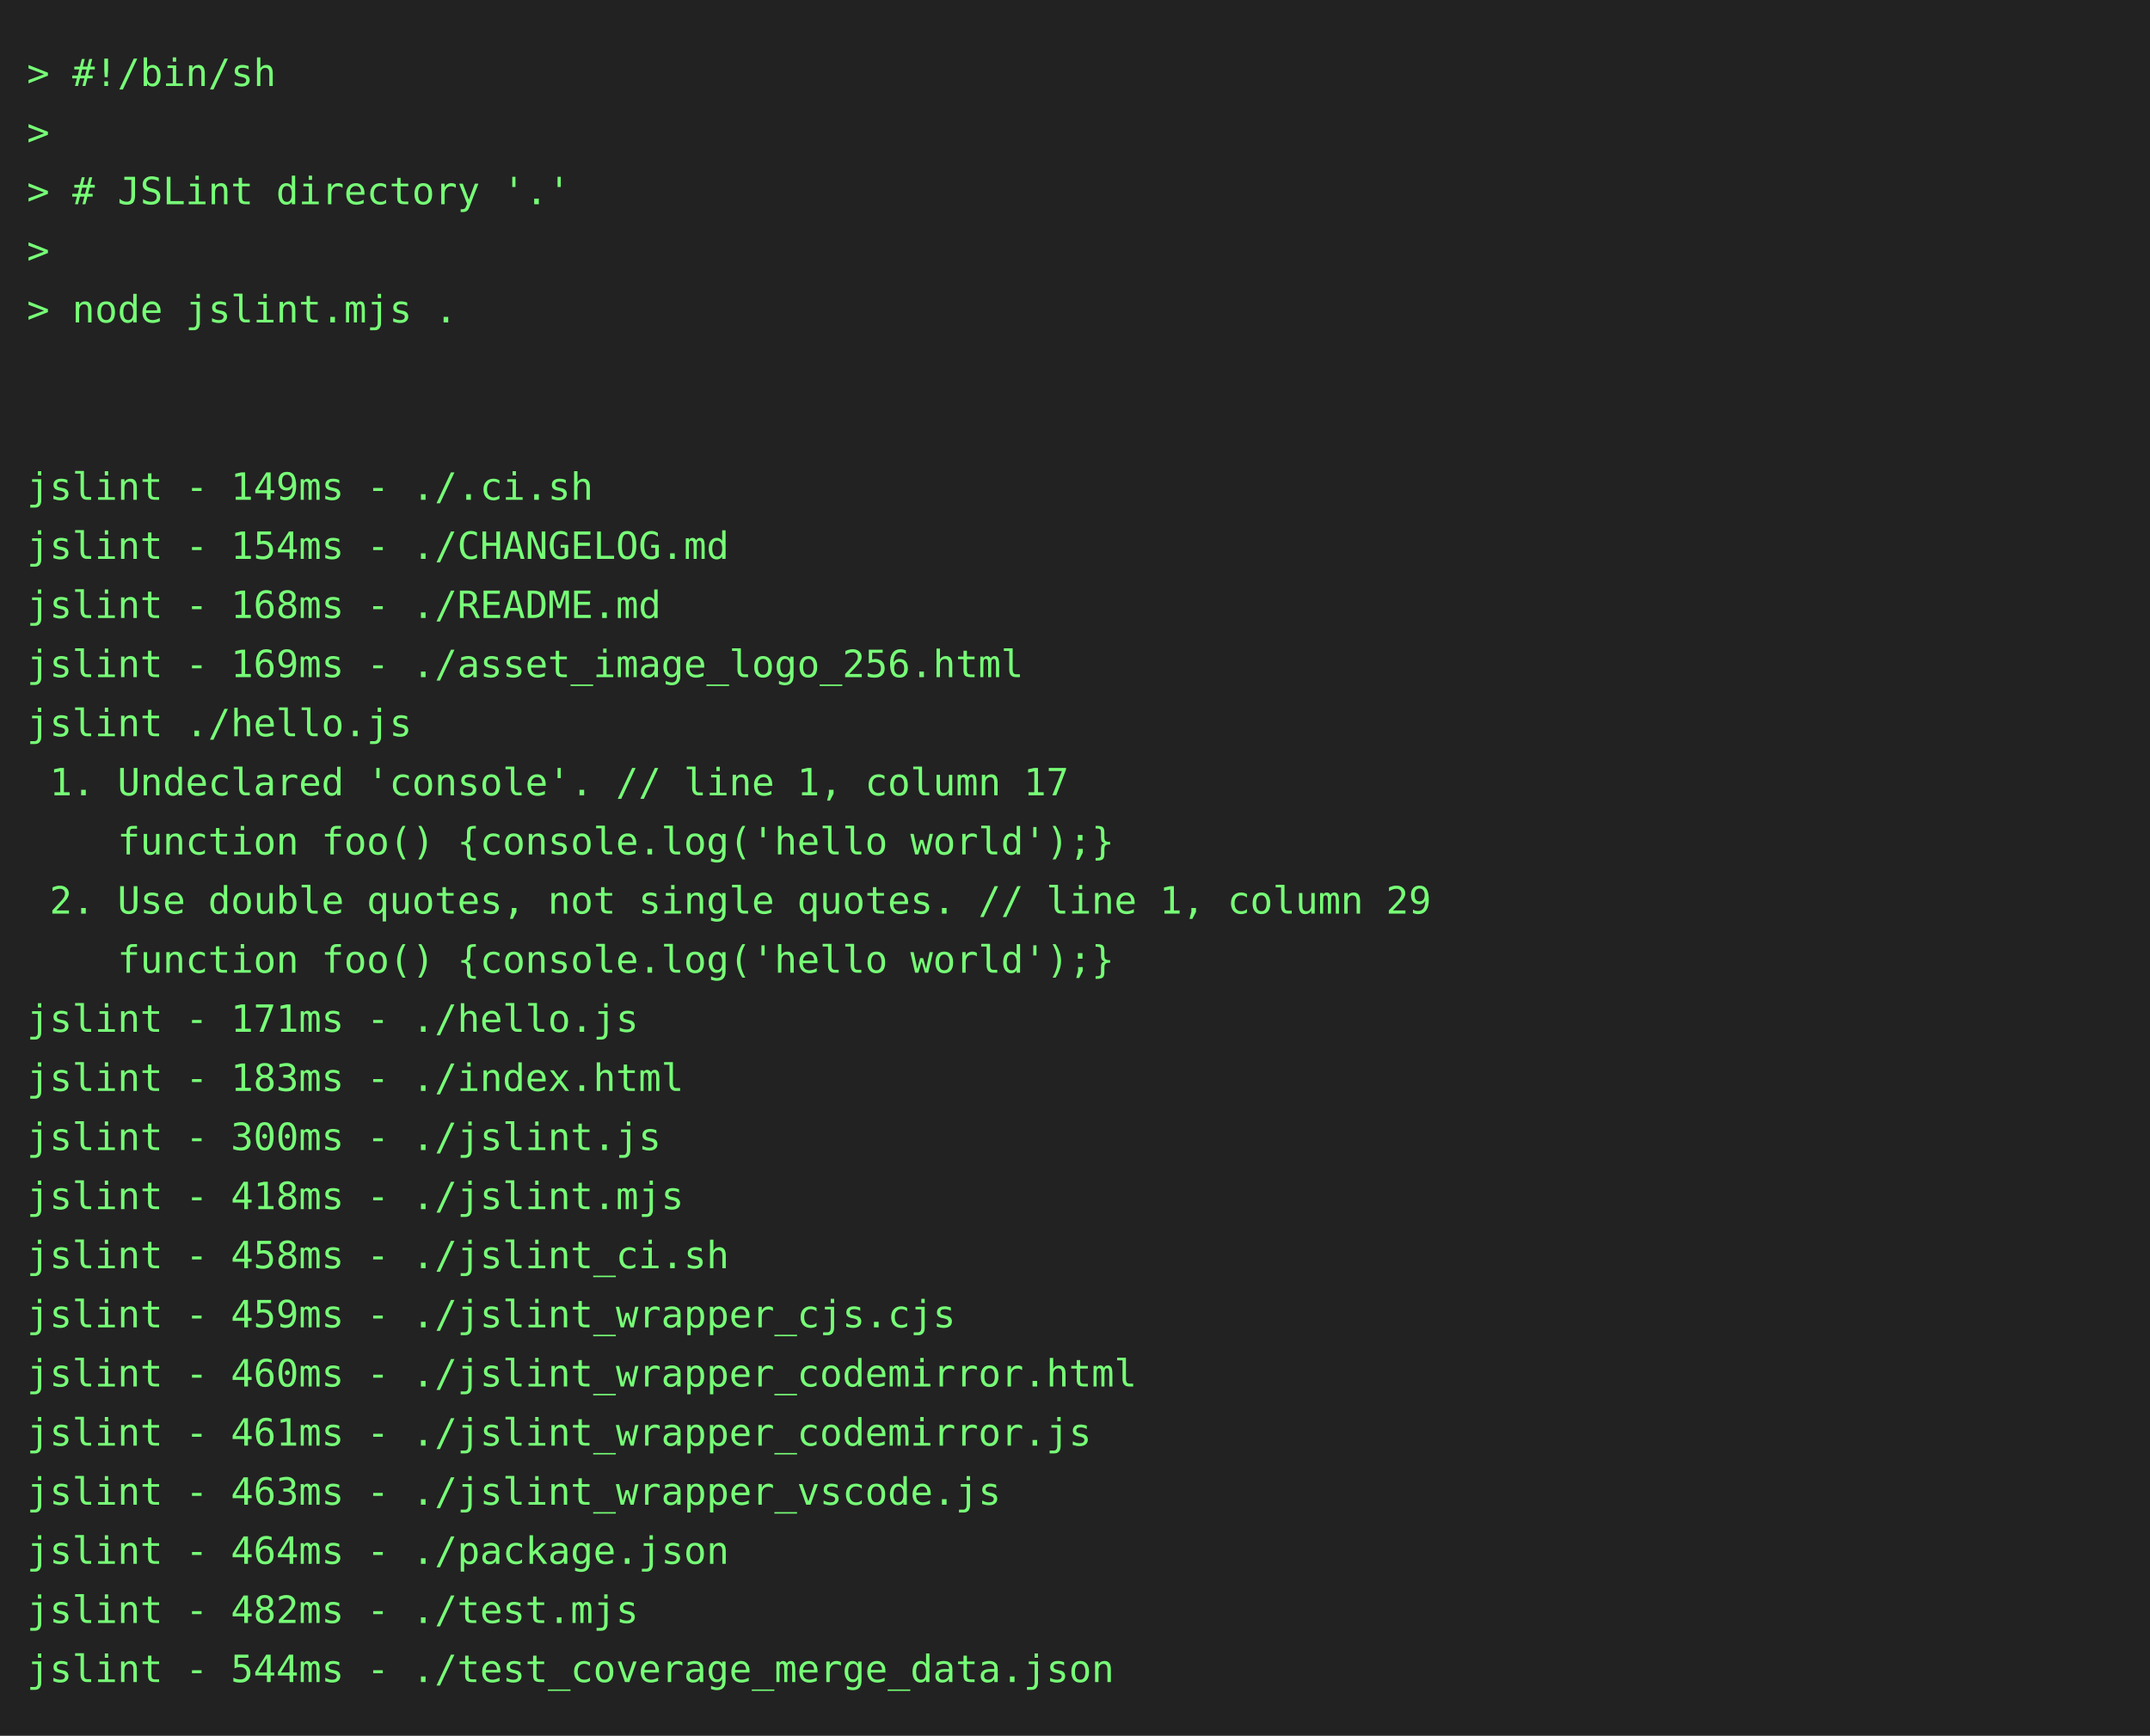
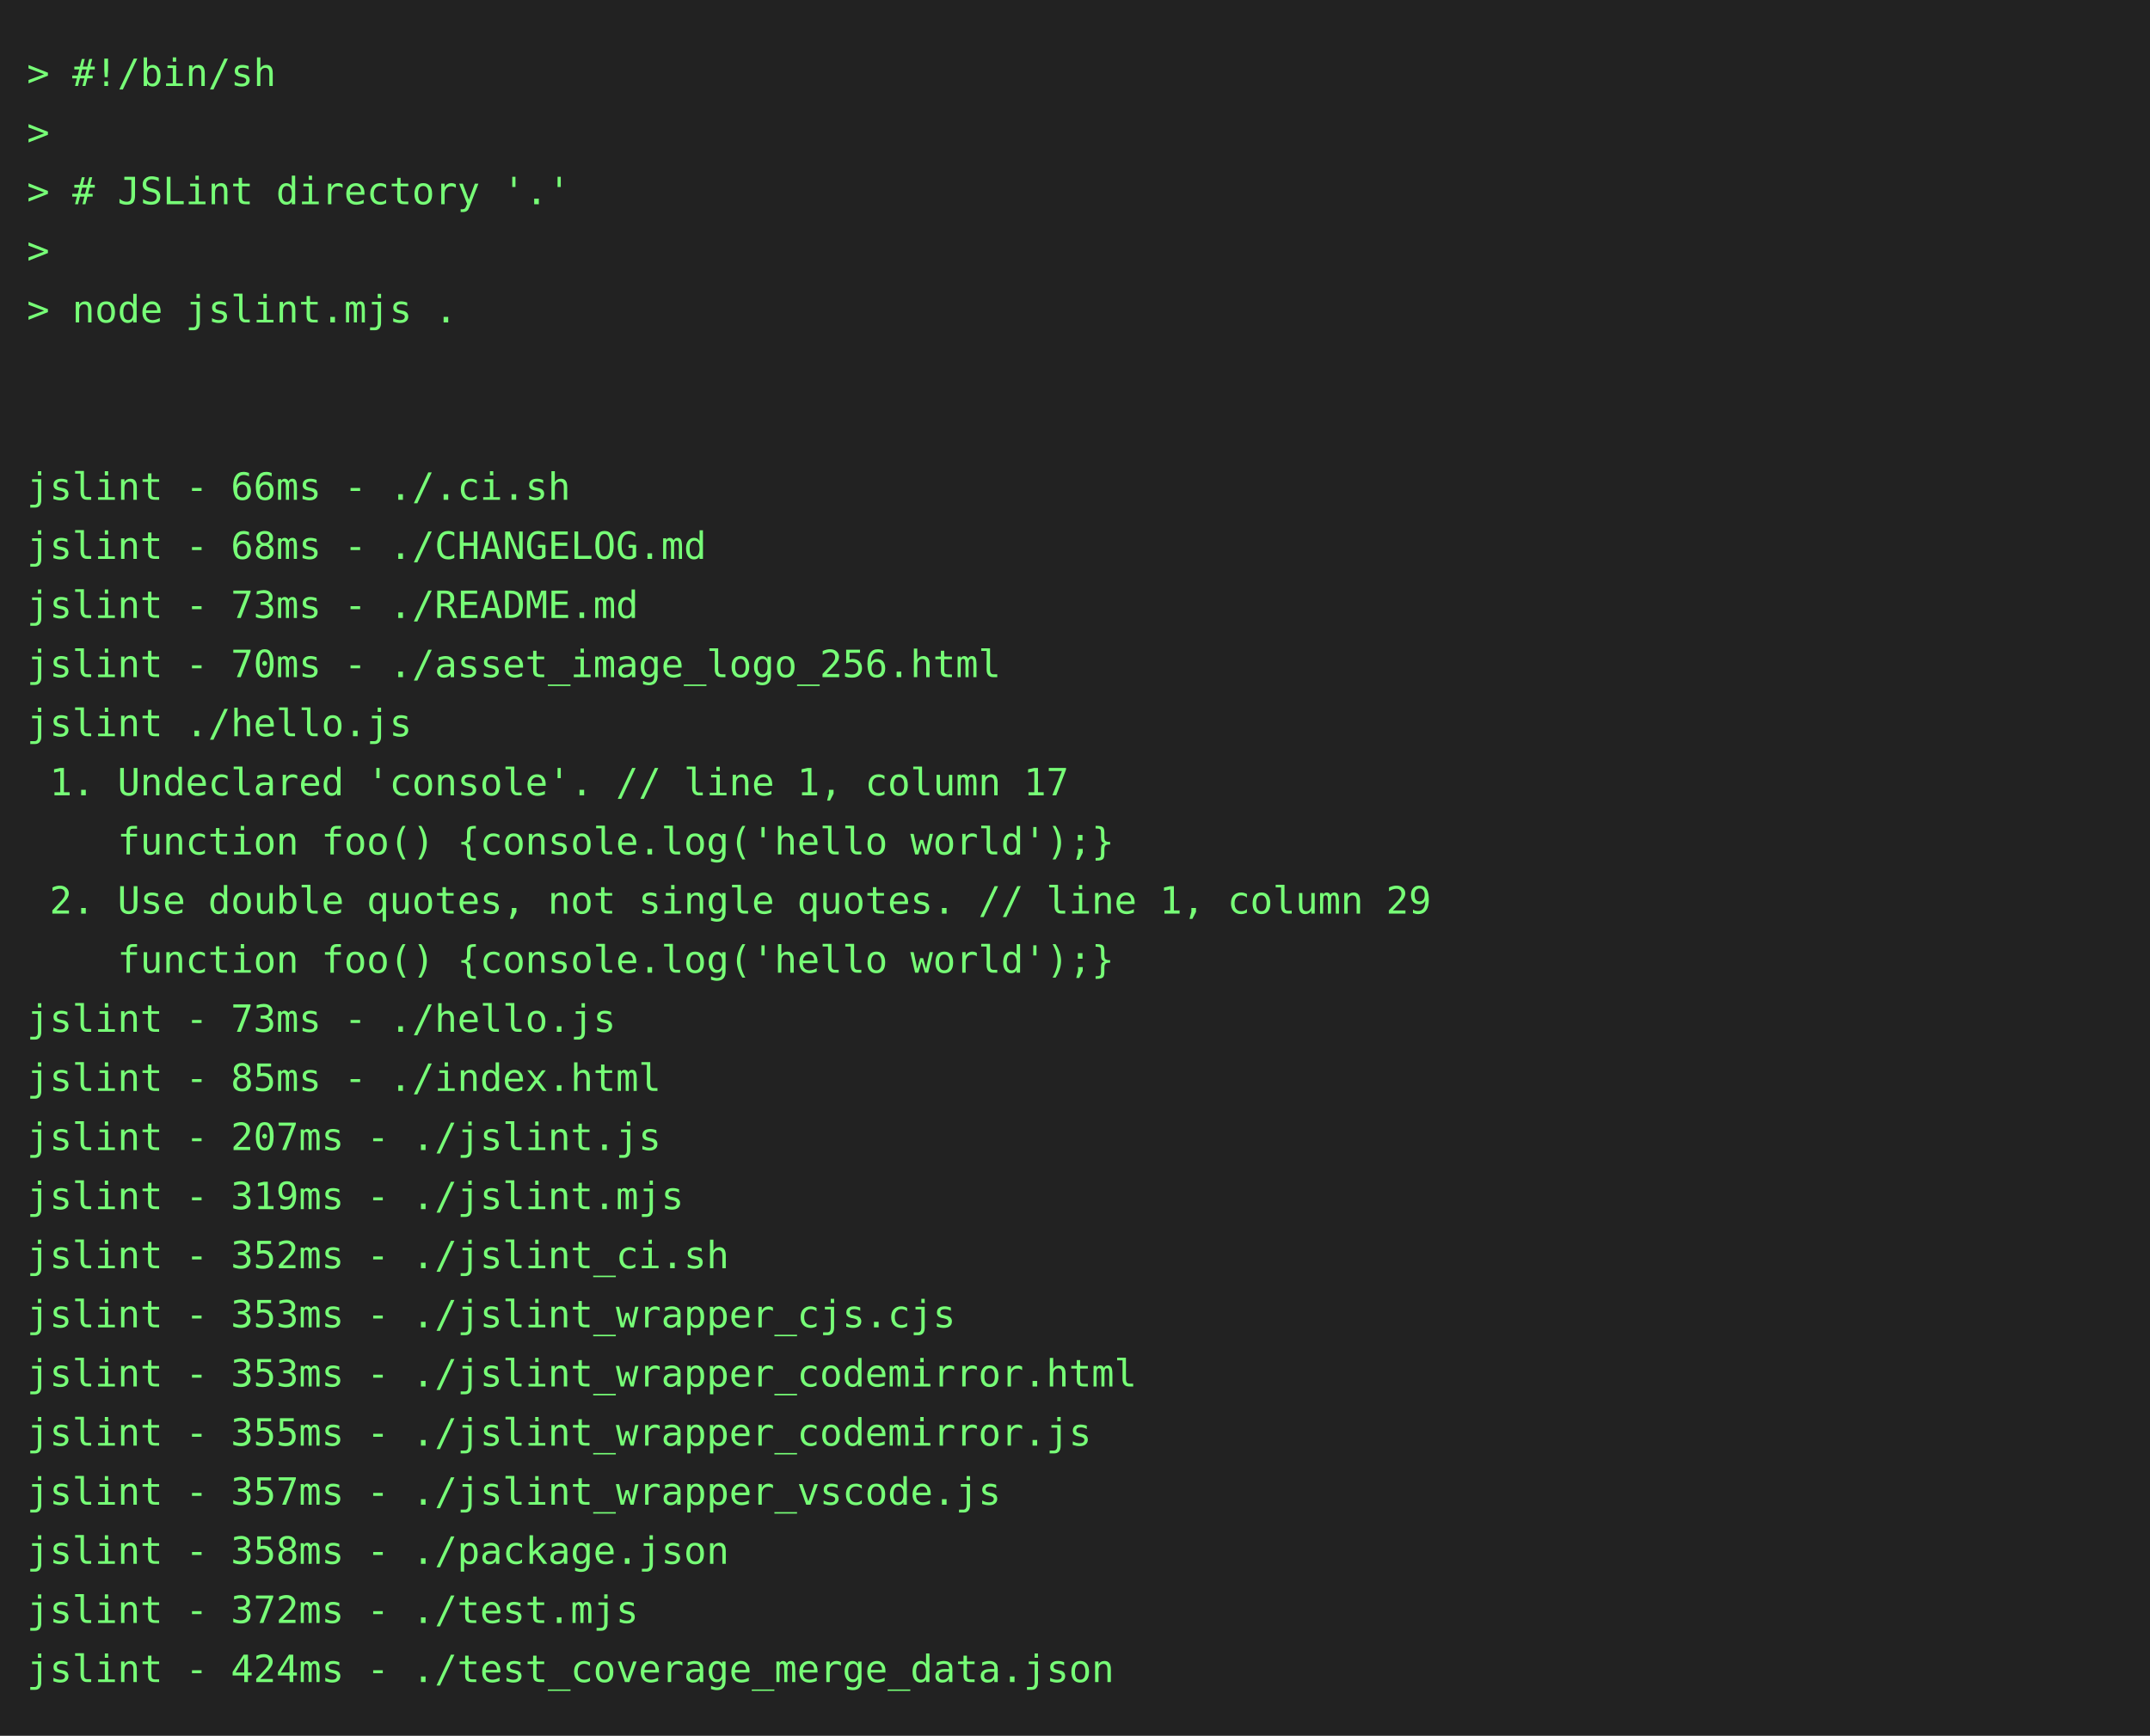
<svg xmlns="http://www.w3.org/2000/svg" height="646" width="800">
  <rect height="646" fill="#222" width="800" />
  <text fill="#7f7" font-family="consolas, menlo, monospace" font-size="14" xml:space="preserve">
    <tspan lengthAdjust="spacingAndGlyphs" textLength="768" x="10" y="32">&gt; #!/bin/sh                                                                                      </tspan>
    <tspan lengthAdjust="spacingAndGlyphs" textLength="768" x="10" y="54">&gt;                                                                                                </tspan>
    <tspan lengthAdjust="spacingAndGlyphs" textLength="768" x="10" y="76">&gt; # JSLint directory '.'                                                                         </tspan>
    <tspan lengthAdjust="spacingAndGlyphs" textLength="768" x="10" y="98">&gt;                                                                                                </tspan>
    <tspan lengthAdjust="spacingAndGlyphs" textLength="768" x="10" y="120">&gt; node jslint.mjs .                                                                              </tspan>
    <tspan lengthAdjust="spacingAndGlyphs" textLength="768" x="10" y="142">                                                                                                 </tspan>
    <tspan lengthAdjust="spacingAndGlyphs" textLength="768" x="10" y="164">                                                                                                 </tspan>
-     <tspan lengthAdjust="spacingAndGlyphs" textLength="768" x="10" y="186">jslint - 149ms - ./.ci.sh                                                                        </tspan>
-     <tspan lengthAdjust="spacingAndGlyphs" textLength="768" x="10" y="208">jslint - 154ms - ./CHANGELOG.md                                                                  </tspan>
-     <tspan lengthAdjust="spacingAndGlyphs" textLength="768" x="10" y="230">jslint - 168ms - ./README.md                                                                     </tspan>
-     <tspan lengthAdjust="spacingAndGlyphs" textLength="768" x="10" y="252">jslint - 169ms - ./asset_image_logo_256.html                                                     </tspan>
+     <tspan lengthAdjust="spacingAndGlyphs" textLength="768" x="10" y="186">jslint - 66ms - ./.ci.sh                                                                         </tspan>
+     <tspan lengthAdjust="spacingAndGlyphs" textLength="768" x="10" y="208">jslint - 68ms - ./CHANGELOG.md                                                                   </tspan>
+     <tspan lengthAdjust="spacingAndGlyphs" textLength="768" x="10" y="230">jslint - 73ms - ./README.md                                                                      </tspan>
+     <tspan lengthAdjust="spacingAndGlyphs" textLength="768" x="10" y="252">jslint - 70ms - ./asset_image_logo_256.html                                                      </tspan>
    <tspan lengthAdjust="spacingAndGlyphs" textLength="768" x="10" y="274">jslint ./hello.js                                                                                </tspan>
    <tspan lengthAdjust="spacingAndGlyphs" textLength="768" x="10" y="296"> 1. Undeclared 'console'. // line 1, column 17                                                   </tspan>
    <tspan lengthAdjust="spacingAndGlyphs" textLength="768" x="10" y="318">    function foo() {console.log('hello world');}                                                 </tspan>
    <tspan lengthAdjust="spacingAndGlyphs" textLength="768" x="10" y="340"> 2. Use double quotes, not single quotes. // line 1, column 29                                   </tspan>
    <tspan lengthAdjust="spacingAndGlyphs" textLength="768" x="10" y="362">    function foo() {console.log('hello world');}                                                 </tspan>
-     <tspan lengthAdjust="spacingAndGlyphs" textLength="768" x="10" y="384">jslint - 171ms - ./hello.js                                                                      </tspan>
-     <tspan lengthAdjust="spacingAndGlyphs" textLength="768" x="10" y="406">jslint - 183ms - ./index.html                                                                    </tspan>
-     <tspan lengthAdjust="spacingAndGlyphs" textLength="768" x="10" y="428">jslint - 300ms - ./jslint.js                                                                     </tspan>
-     <tspan lengthAdjust="spacingAndGlyphs" textLength="768" x="10" y="450">jslint - 418ms - ./jslint.mjs                                                                    </tspan>
-     <tspan lengthAdjust="spacingAndGlyphs" textLength="768" x="10" y="472">jslint - 458ms - ./jslint_ci.sh                                                                  </tspan>
-     <tspan lengthAdjust="spacingAndGlyphs" textLength="768" x="10" y="494">jslint - 459ms - ./jslint_wrapper_cjs.cjs                                                        </tspan>
-     <tspan lengthAdjust="spacingAndGlyphs" textLength="768" x="10" y="516">jslint - 460ms - ./jslint_wrapper_codemirror.html                                                </tspan>
-     <tspan lengthAdjust="spacingAndGlyphs" textLength="768" x="10" y="538">jslint - 461ms - ./jslint_wrapper_codemirror.js                                                  </tspan>
-     <tspan lengthAdjust="spacingAndGlyphs" textLength="768" x="10" y="560">jslint - 463ms - ./jslint_wrapper_vscode.js                                                      </tspan>
-     <tspan lengthAdjust="spacingAndGlyphs" textLength="768" x="10" y="582">jslint - 464ms - ./package.json                                                                  </tspan>
-     <tspan lengthAdjust="spacingAndGlyphs" textLength="768" x="10" y="604">jslint - 482ms - ./test.mjs                                                                      </tspan>
-     <tspan lengthAdjust="spacingAndGlyphs" textLength="768" x="10" y="626">jslint - 544ms - ./test_coverage_merge_data.json                                                 </tspan>
+     <tspan lengthAdjust="spacingAndGlyphs" textLength="768" x="10" y="384">jslint - 73ms - ./hello.js                                                                       </tspan>
+     <tspan lengthAdjust="spacingAndGlyphs" textLength="768" x="10" y="406">jslint - 85ms - ./index.html                                                                     </tspan>
+     <tspan lengthAdjust="spacingAndGlyphs" textLength="768" x="10" y="428">jslint - 207ms - ./jslint.js                                                                     </tspan>
+     <tspan lengthAdjust="spacingAndGlyphs" textLength="768" x="10" y="450">jslint - 319ms - ./jslint.mjs                                                                    </tspan>
+     <tspan lengthAdjust="spacingAndGlyphs" textLength="768" x="10" y="472">jslint - 352ms - ./jslint_ci.sh                                                                  </tspan>
+     <tspan lengthAdjust="spacingAndGlyphs" textLength="768" x="10" y="494">jslint - 353ms - ./jslint_wrapper_cjs.cjs                                                        </tspan>
+     <tspan lengthAdjust="spacingAndGlyphs" textLength="768" x="10" y="516">jslint - 353ms - ./jslint_wrapper_codemirror.html                                                </tspan>
+     <tspan lengthAdjust="spacingAndGlyphs" textLength="768" x="10" y="538">jslint - 355ms - ./jslint_wrapper_codemirror.js                                                  </tspan>
+     <tspan lengthAdjust="spacingAndGlyphs" textLength="768" x="10" y="560">jslint - 357ms - ./jslint_wrapper_vscode.js                                                      </tspan>
+     <tspan lengthAdjust="spacingAndGlyphs" textLength="768" x="10" y="582">jslint - 358ms - ./package.json                                                                  </tspan>
+     <tspan lengthAdjust="spacingAndGlyphs" textLength="768" x="10" y="604">jslint - 372ms - ./test.mjs                                                                      </tspan>
+     <tspan lengthAdjust="spacingAndGlyphs" textLength="768" x="10" y="626">jslint - 424ms - ./test_coverage_merge_data.json                                                 </tspan>
  </text>
</svg>
